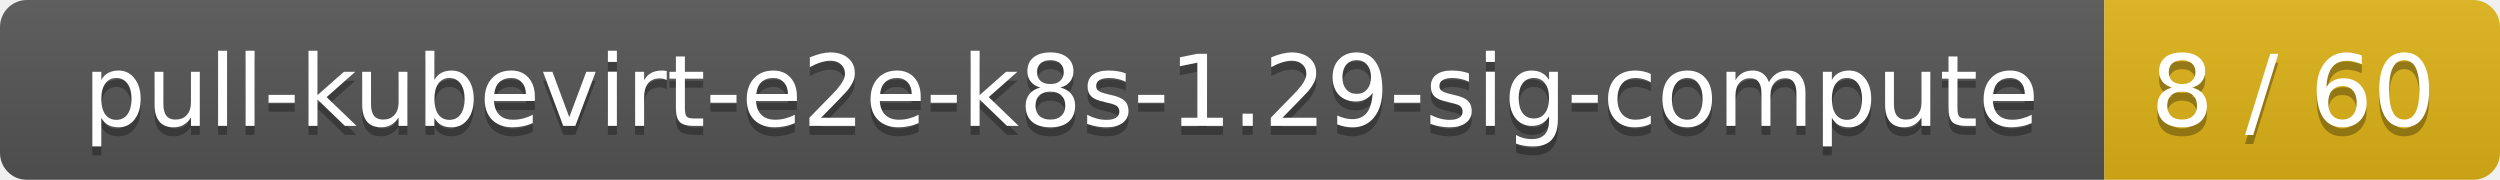
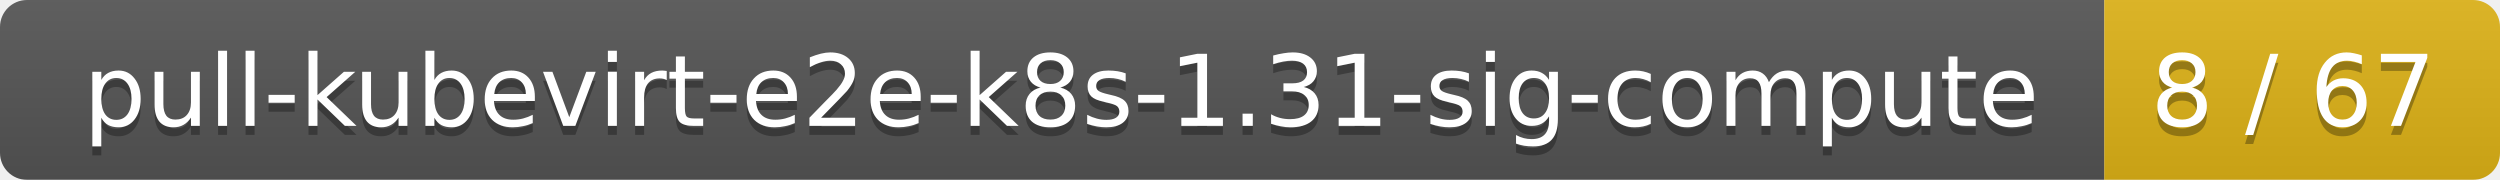
<svg xmlns="http://www.w3.org/2000/svg" width="278" height="20">
  <linearGradient id="smooth" x2="0" y2="100%">
    <stop offset="0" stop-color="#bbb" stop-opacity=".1" />
    <stop offset="1" stop-opacity=".1" />
  </linearGradient>
  <mask id="round">
    <rect width="278" height="20" rx="3" fill="#fff" />
  </mask>
  <g mask="url(#round)">
    <rect width="234" height="20" fill="#555" />
    <rect x="234" width="44" height="20" fill="#dfb317" />
    <rect width="278" height="20" fill="url(#smooth)" />
  </g>
  <g fill="#fff" text-anchor="middle" font-family="DejaVu Sans,Verdana,Geneva,sans-serif" font-size="11">
-     <text x="118" y="15" fill="#010101" fill-opacity=".3">pull-kubevirt-e2e-k8s-1.29-sig-compute</text>
-     <text x="118" y="14">pull-kubevirt-e2e-k8s-1.29-sig-compute</text>
-     <text x="255" y="15" fill="#010101" fill-opacity=".3">8 / 60</text>
-     <text x="255" y="14">8 / 60</text>
+     <text x="118" y="15" fill="#010101" fill-opacity=".3">pull-kubevirt-e2e-k8s-1.31-sig-compute</text>
+     <text x="118" y="14">pull-kubevirt-e2e-k8s-1.31-sig-compute</text>
+     <text x="255" y="15" fill="#010101" fill-opacity=".3">8 / 67</text>
+     <text x="255" y="14">8 / 67</text>
  </g>
</svg>
